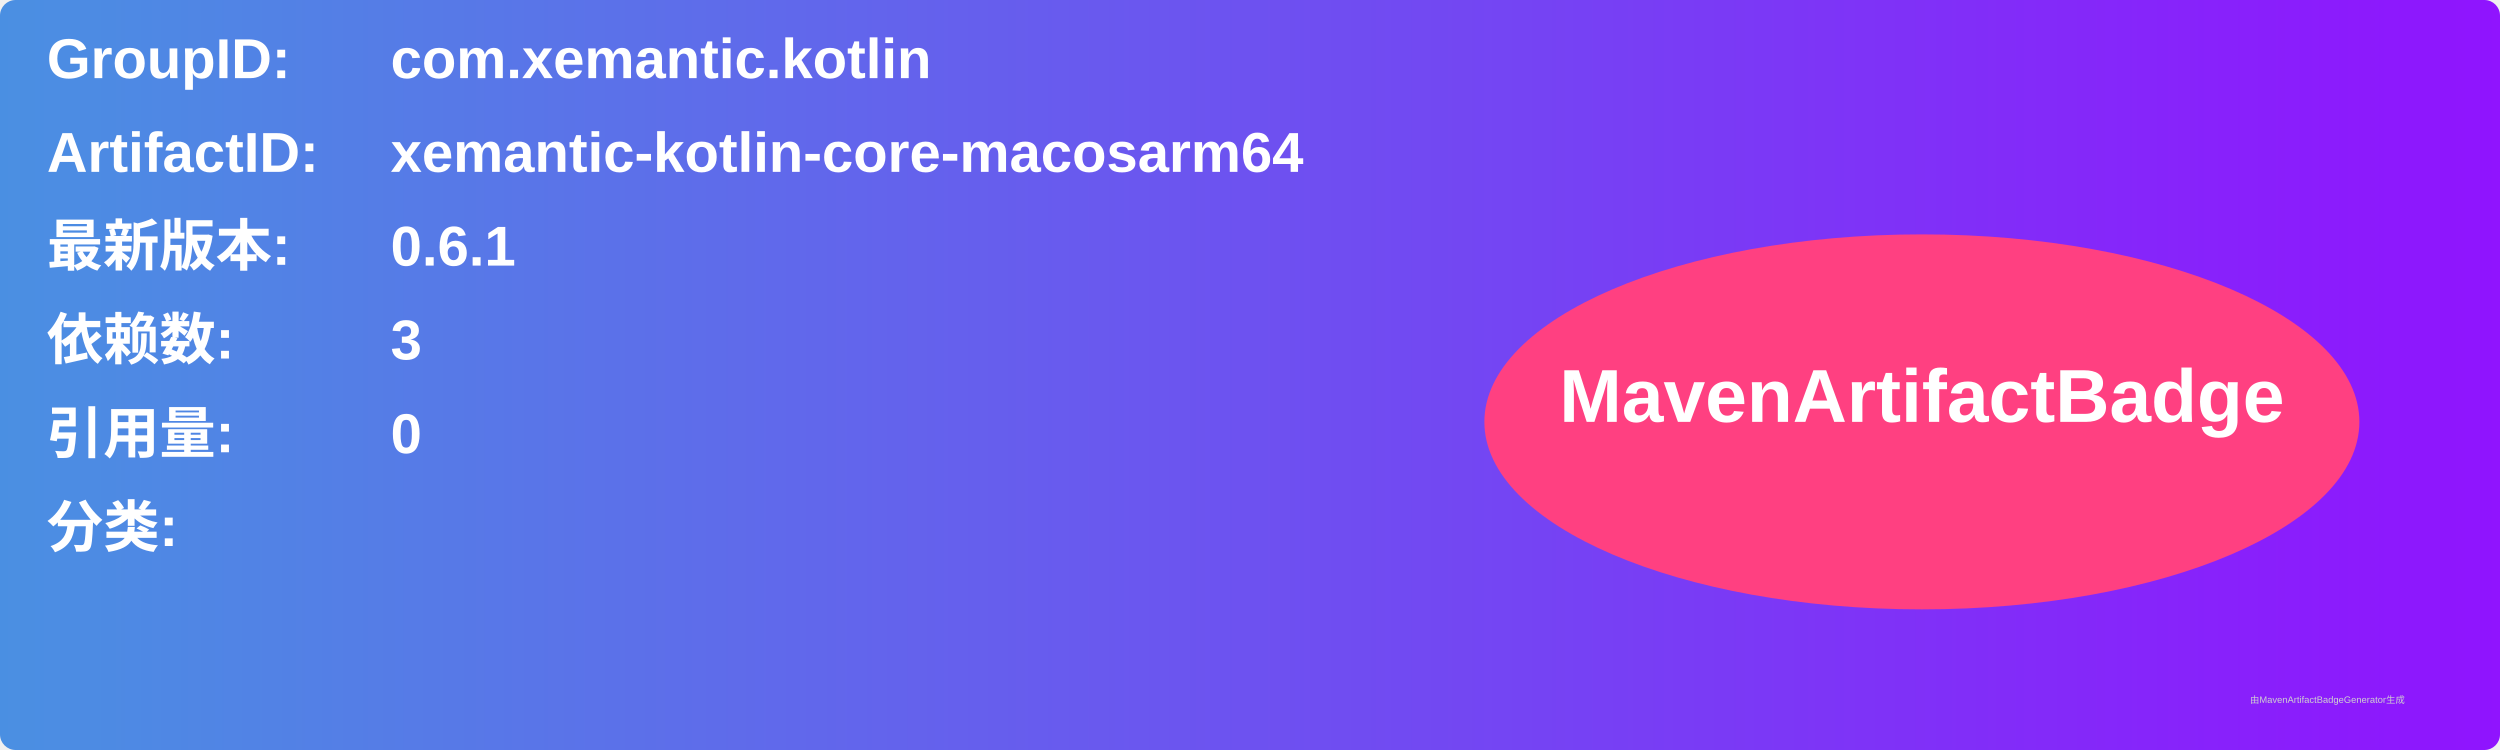
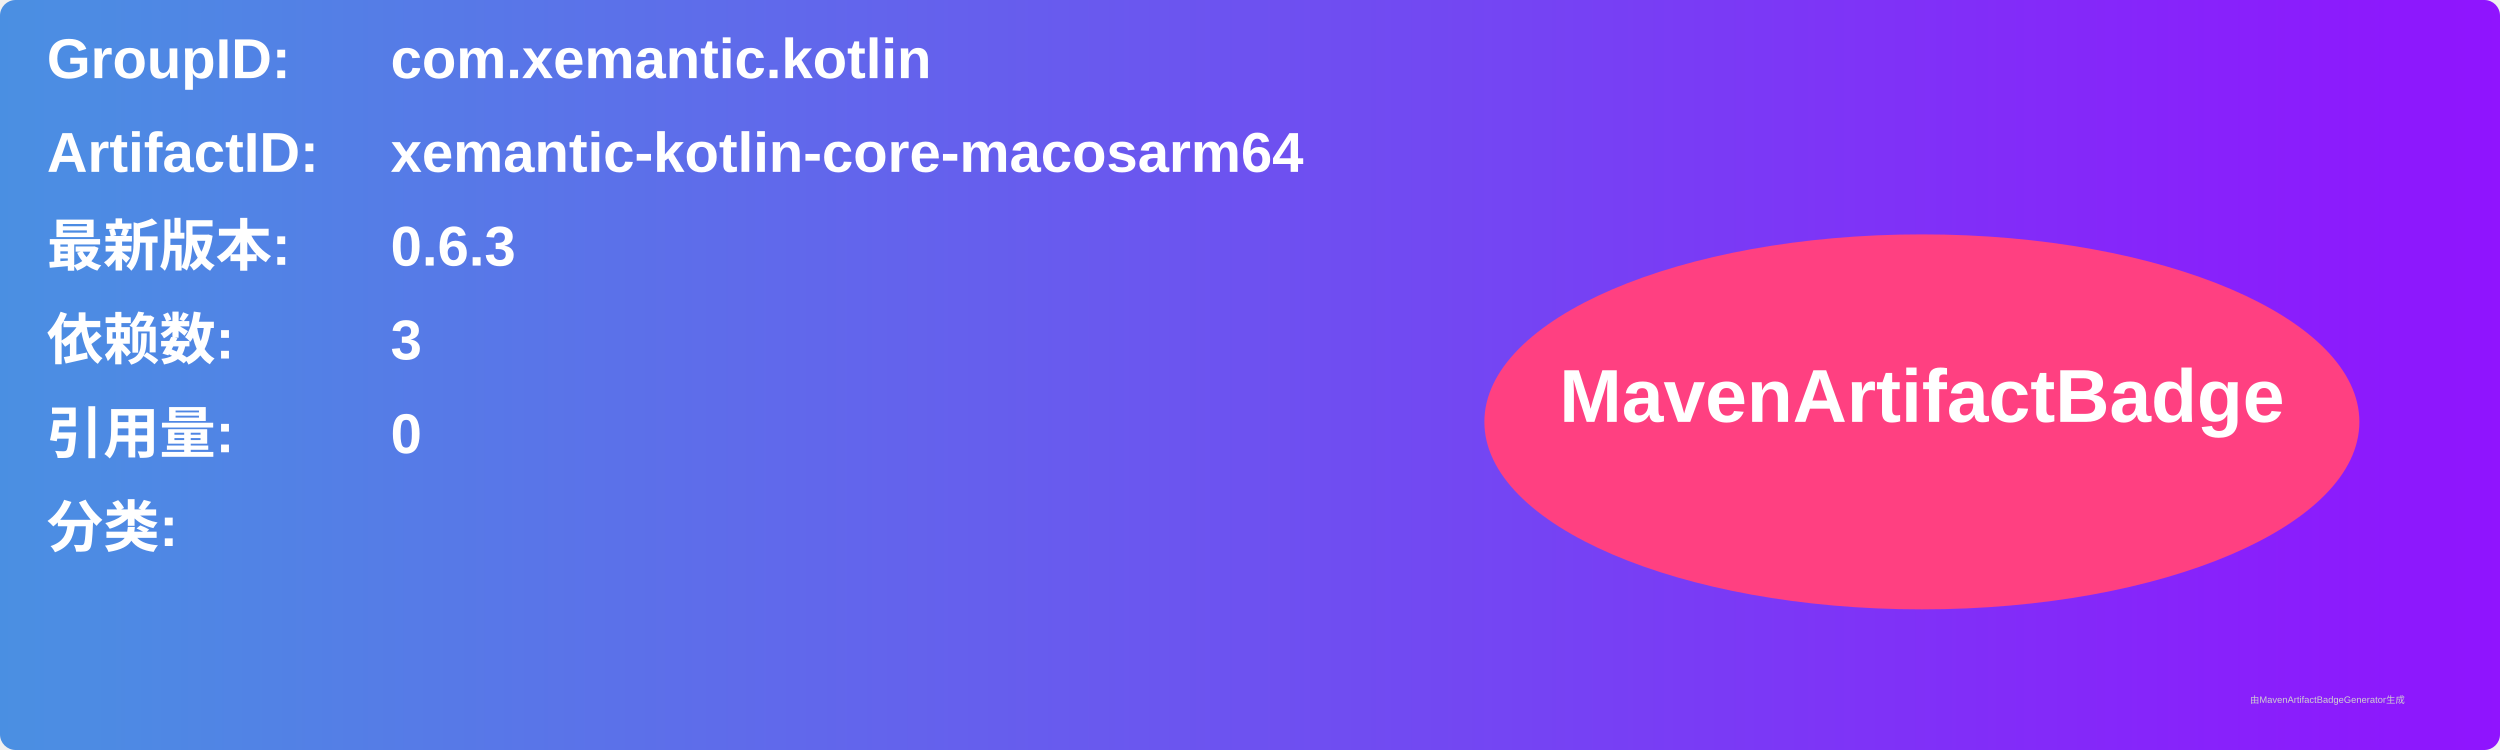
<svg xmlns="http://www.w3.org/2000/svg" width="800" height="240" viewBox="0 0 800 240">
  <linearGradient id="grad" x1="0%" y1="0%" x2="100%" y2="0%">
    <stop offset="0%" stop-color="#4a90e2" />
    <stop offset="100%" stop-color="#9013fe" />
  </linearGradient>
  <rect width="100%" height="100%" rx="5" ry="5" fill="url(#grad)" />
  <g transform="translate(15, 15)">
    <text x="0" y="10" font-family="Arial" font-size="18" fill="white" font-weight="bold" width="260">GroupID:</text>
    <text x="110" y="10" font-family="Arial" font-size="18" fill="white" font-weight="bold" width="460">com.xemantic.kotlin</text>
    <text x="0" y="40" font-family="Arial" font-size="18" fill="white" font-weight="bold" width="260">ArtifactID:</text>
    <text x="110" y="40" font-family="Arial" font-size="18" fill="white" font-weight="bold" width="460">xemantic-kotlin-core-macosarm64</text>
    <text x="0" y="70" font-family="Arial" font-size="18" fill="white" font-weight="bold">最新版本:</text>
    <text x="110" y="70" font-family="Arial" font-size="18" fill="white" font-weight="bold">
-       <tspan font-weight="bold">0.6.1</tspan>
+       <tspan font-weight="bold">0.6.3</tspan>
    </text>
    <text x="0" y="100" font-family="Arial" font-size="18" fill="white" font-weight="bold">依赖数: </text>
    <text x="110" y="100" font-family="Arial" font-size="18" fill="white">
      <tspan font-weight="bold">3</tspan>
    </text>
    <text x="0" y="130" font-family="Arial" font-size="18" fill="white" font-weight="bold">引用量: </text>
    <text x="110" y="130" font-family="Arial" font-size="18" fill="white">
      <tspan font-weight="bold">0</tspan>
    </text>
    <text x="0" y="160" font-family="Arial" font-size="18" fill="white" font-weight="bold">分类:</text>
    <text x="10" y="190" font-family="Arial" font-size="10" fill="white">
      <tspan font-weight="bold" />
    </text>
    <ellipse cx="600" cy="120" rx="140" ry="60" fill="#ff4081" />
    <text x="600" y="120" text-anchor="middle" font-family="Arial" font-size="24" fill="white" font-weight="bold">MavenArtifactBadge</text>
  </g>
  <text x="720" y="225" font-family="Arial" font-size="3" fill="#d0d0d0">由MavenArtifactBadgeGenerator生成</text>
</svg>
